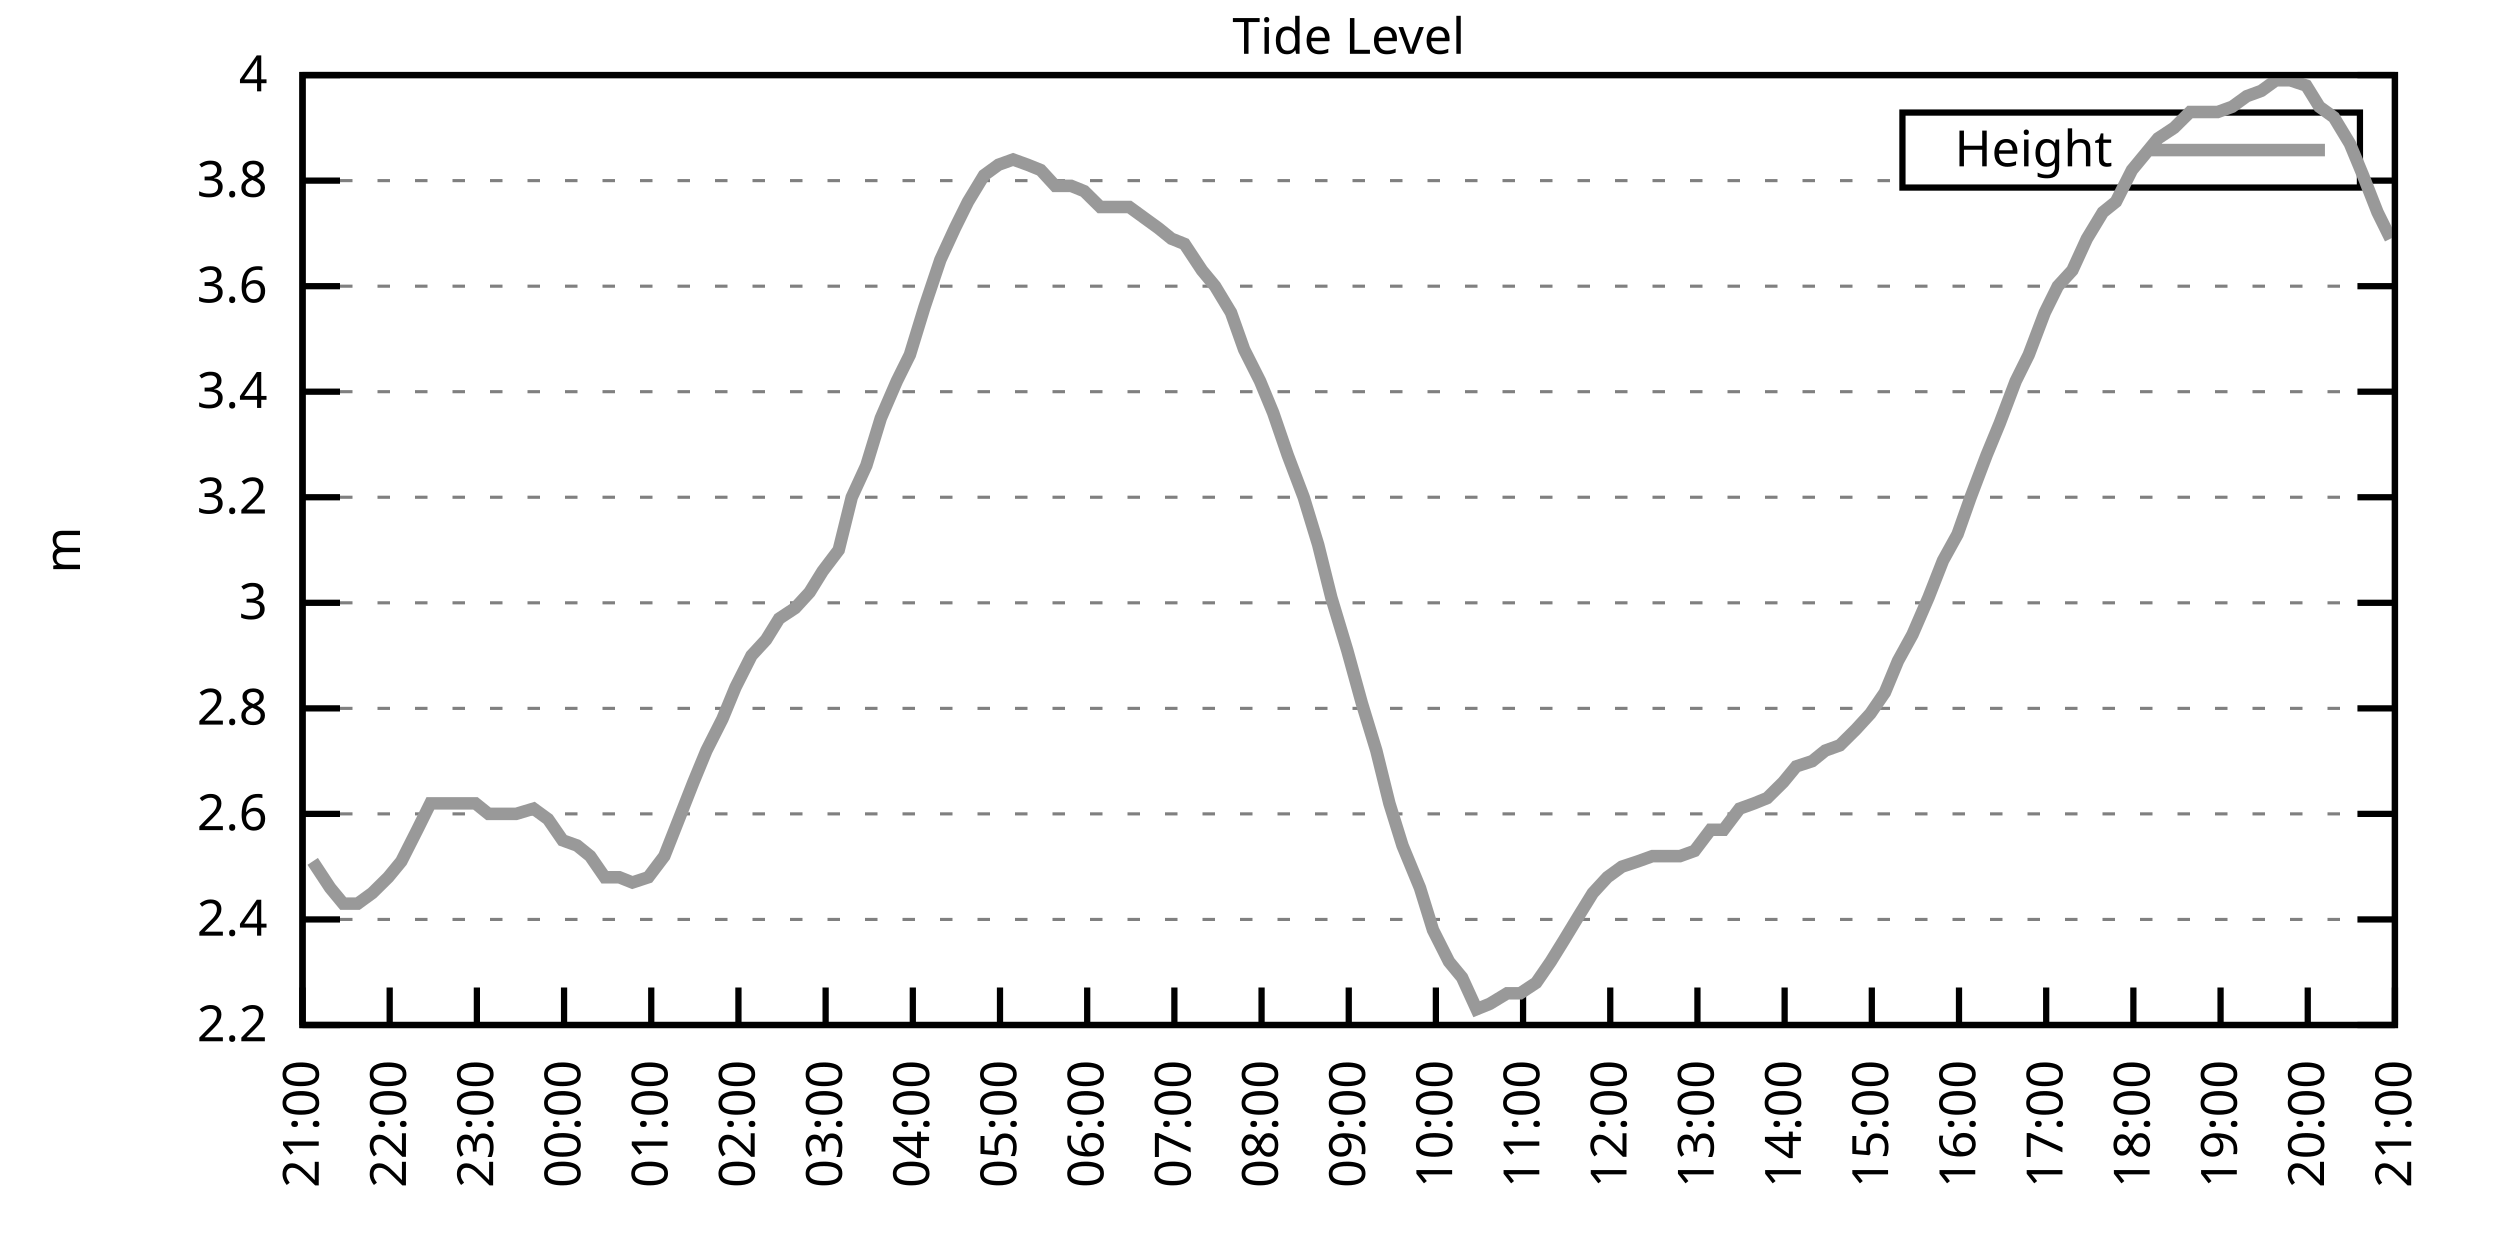
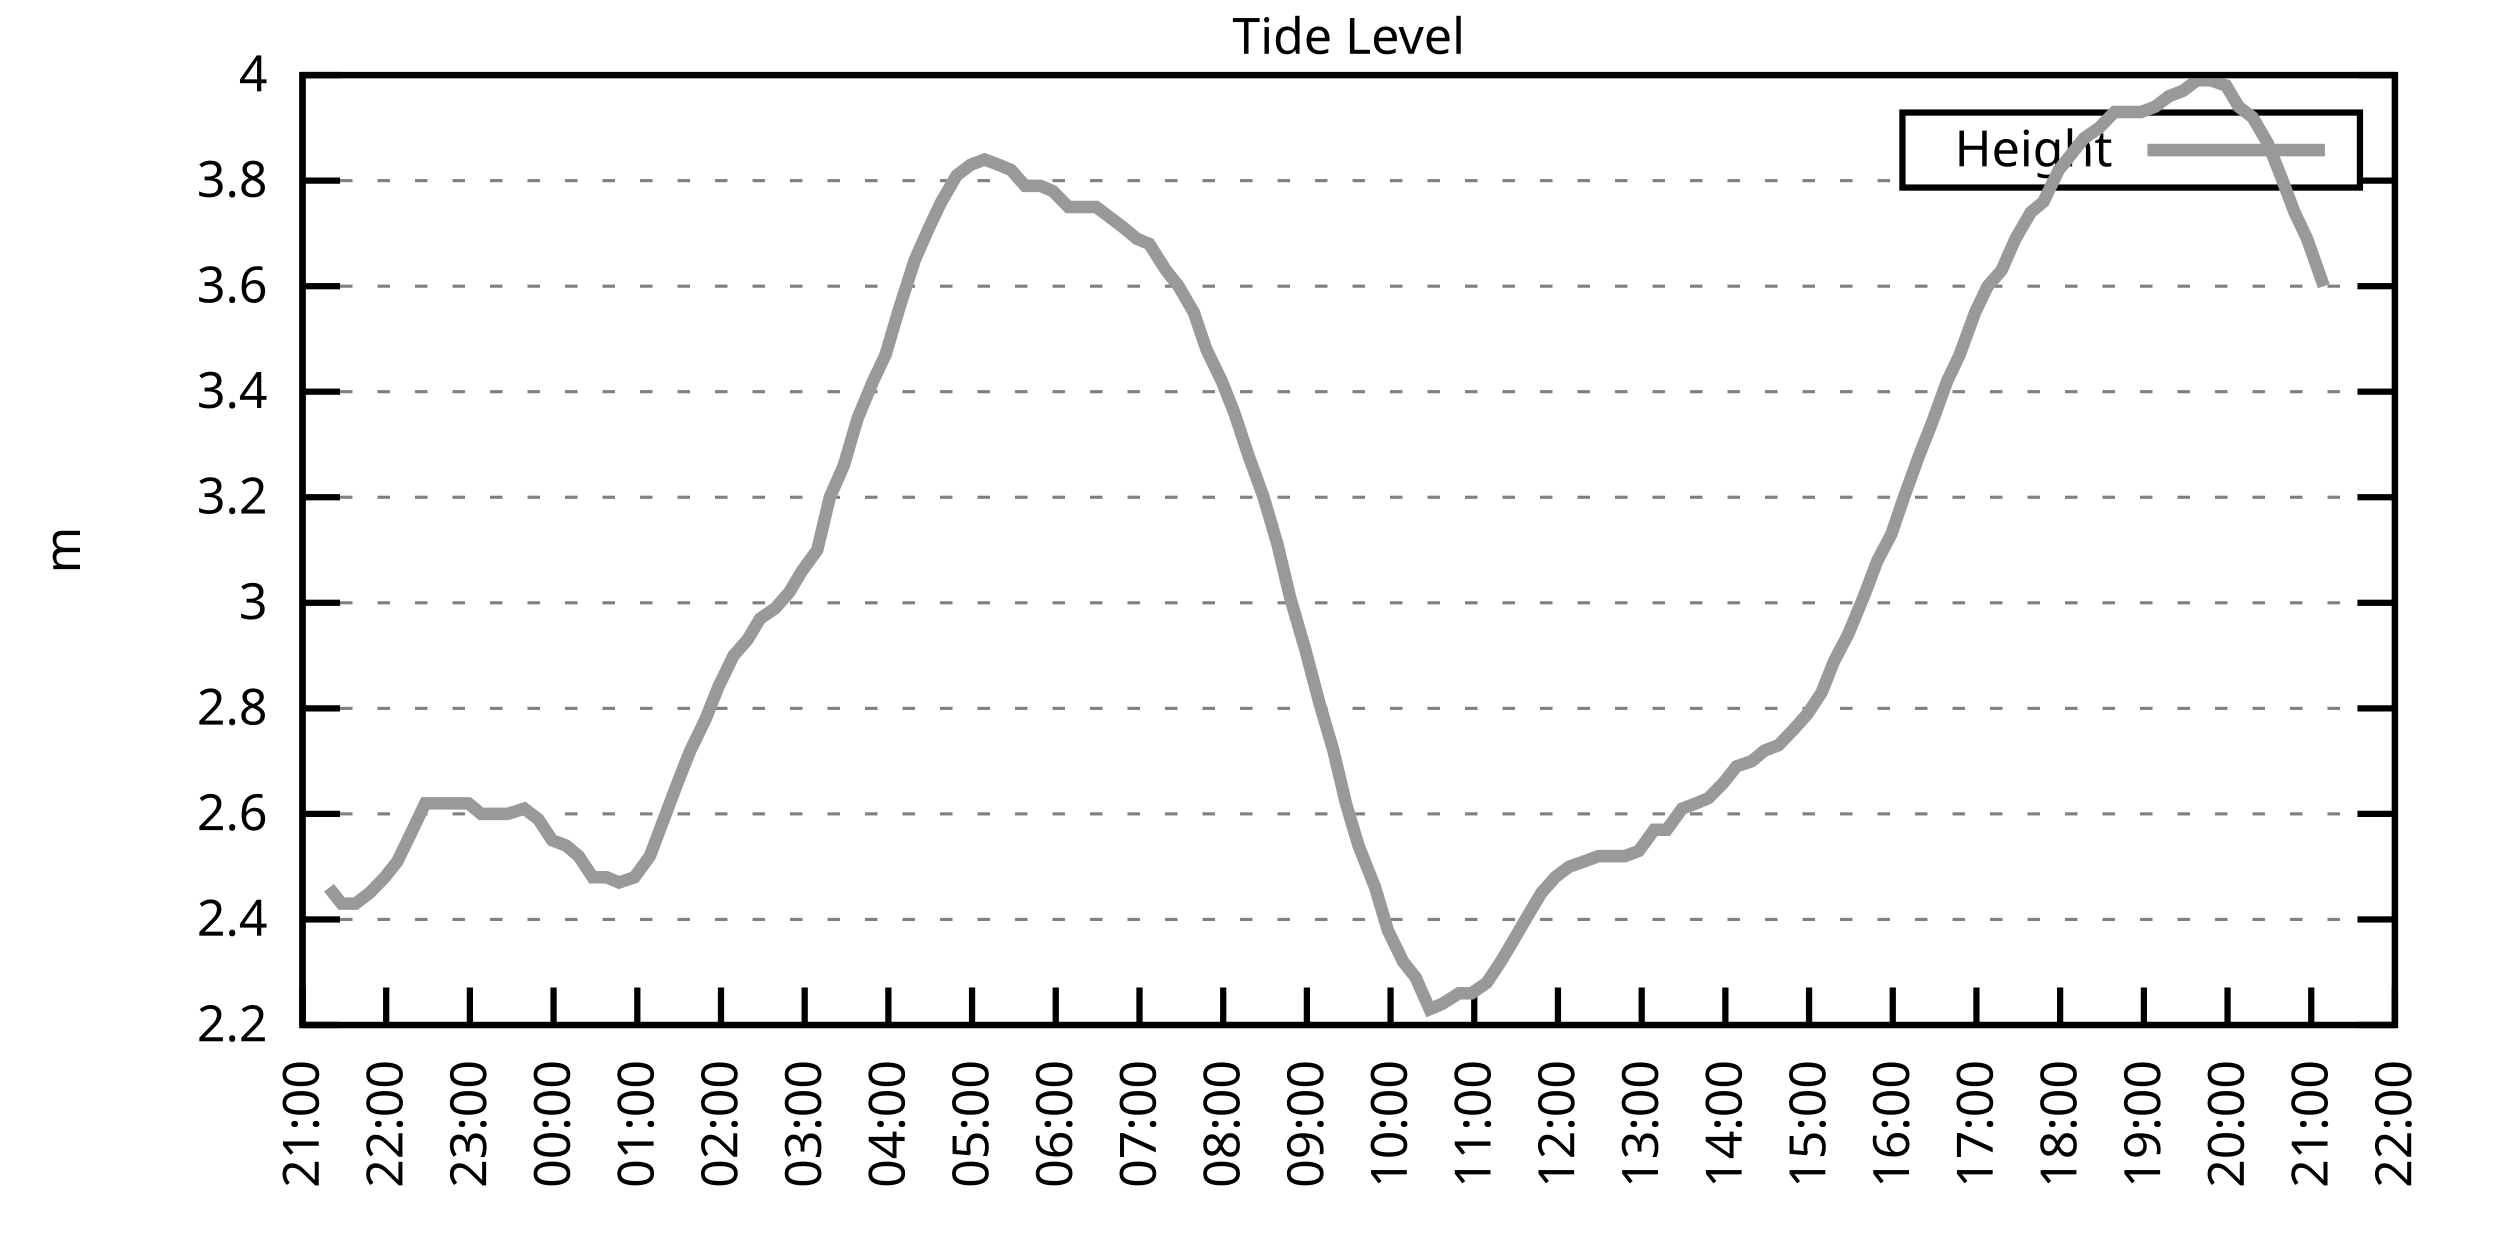
<svg xmlns="http://www.w3.org/2000/svg" xmlns:xlink="http://www.w3.org/1999/xlink" width="400" height="200" viewBox="0 0 400 200">
  <g id="gnuplot_canvas">
    <rect x="0" y="0" width="400" height="200" fill="none" />
    <defs>
      <circle id="gpDot" r="0.5" stroke-width="0.5" stroke="currentColor" />
      <path id="gpPt0" stroke-width="0.333" stroke="currentColor" d="M-1,0 h2 M0,-1 v2" />
      <path id="gpPt1" stroke-width="0.333" stroke="currentColor" d="M-1,-1 L1,1 M1,-1 L-1,1" />
      <path id="gpPt2" stroke-width="0.333" stroke="currentColor" d="M-1,0 L1,0 M0,-1 L0,1 M-1,-1 L1,1 M-1,1 L1,-1" />
      <rect id="gpPt3" stroke-width="0.333" stroke="currentColor" x="-1" y="-1" width="2" height="2" />
      <rect id="gpPt4" stroke-width="0.333" stroke="currentColor" fill="currentColor" x="-1" y="-1" width="2" height="2" />
      <circle id="gpPt5" stroke-width="0.333" stroke="currentColor" cx="0" cy="0" r="1" />
      <use xlink:href="#gpPt5" id="gpPt6" fill="currentColor" stroke="none" />
      <path id="gpPt7" stroke-width="0.333" stroke="currentColor" d="M0,-1.33 L-1.33,0.67 L1.33,0.67 z" />
      <use xlink:href="#gpPt7" id="gpPt8" fill="currentColor" stroke="none" />
      <use xlink:href="#gpPt7" id="gpPt9" stroke="currentColor" transform="rotate(180)" />
      <use xlink:href="#gpPt9" id="gpPt10" fill="currentColor" stroke="none" />
      <use xlink:href="#gpPt3" id="gpPt11" stroke="currentColor" transform="rotate(45)" />
      <use xlink:href="#gpPt11" id="gpPt12" fill="currentColor" stroke="none" />
      <path id="gpPt13" stroke-width="0.333" stroke="currentColor" d="M0,1.330 L1.265,0.411 L0.782,-1.067 L-0.782,-1.076 L-1.265,0.411 z" />
      <use xlink:href="#gpPt13" id="gpPt14" fill="currentColor" stroke="none" />
      <filter id="textbox" filterUnits="objectBoundingBox" x="0" y="0" height="1" width="1">
        <feFlood flood-color="white" flood-opacity="1" result="bgnd" />
        <feComposite in="SourceGraphic" in2="bgnd" operator="atop" />
      </filter>
      <filter id="greybox" filterUnits="objectBoundingBox" x="0" y="0" height="1" width="1">
        <feFlood flood-color="lightgrey" flood-opacity="1" result="grey" />
        <feComposite in="SourceGraphic" in2="grey" operator="atop" />
      </filter>
    </defs>
    <g fill="none" color="white" stroke="currentColor" stroke-width="1.00" stroke-linecap="butt" stroke-linejoin="miter">
</g>
    <g fill="none" color="black" stroke="currentColor" stroke-width="1.00" stroke-linecap="butt" stroke-linejoin="miter">
      <g stroke="none" shape-rendering="crispEdges">
        <polygon fill="rgb(255, 255, 255)" points="48.40,164.00 383.18,164.00 383.18,12.02 48.40,12.02 " />
      </g>
    </g>
    <g fill="none" color="black" stroke="currentColor" stroke-width="1.00" stroke-linecap="butt" stroke-linejoin="miter">
</g>
    <g fill="none" color="black" stroke="black" stroke-width="0.50" stroke-linecap="butt" stroke-linejoin="miter">
</g>
    <g fill="none" color="gray" stroke="currentColor" stroke-width="0.50" stroke-linecap="butt" stroke-linejoin="miter">
      <path stroke="gray" stroke-dasharray="2,4" class="gridline" d="M48.40,164.00 L383.19,164.00  " />
    </g>
    <g fill="none" color="gray" stroke="gray" stroke-width="1.00" stroke-linecap="butt" stroke-linejoin="miter">
</g>
    <g fill="none" color="black" stroke="currentColor" stroke-width="1.00" stroke-linecap="butt" stroke-linejoin="miter">
      <path stroke="black" d="M48.40,164.00 L54.40,164.00 M383.19,164.00 L377.19,164.00  " />
      <g transform="translate(42.80,166.60)" stroke="none" fill="black" font-family="Sans" font-size="8.00" text-anchor="end">
        <text>
          <tspan font-family="Sans"> 2.2</tspan>
        </text>
      </g>
    </g>
    <g fill="none" color="black" stroke="currentColor" stroke-width="1.00" stroke-linecap="butt" stroke-linejoin="miter">
</g>
    <g fill="none" color="black" stroke="black" stroke-width="0.50" stroke-linecap="butt" stroke-linejoin="miter">
</g>
    <g fill="none" color="gray" stroke="currentColor" stroke-width="0.50" stroke-linecap="butt" stroke-linejoin="miter">
      <path stroke="gray" stroke-dasharray="2,4" class="gridline" d="M48.40,147.11 L383.19,147.11  " />
    </g>
    <g fill="none" color="gray" stroke="gray" stroke-width="1.00" stroke-linecap="butt" stroke-linejoin="miter">
</g>
    <g fill="none" color="black" stroke="currentColor" stroke-width="1.00" stroke-linecap="butt" stroke-linejoin="miter">
      <path stroke="black" d="M48.40,147.11 L54.40,147.11 M383.19,147.11 L377.19,147.11  " />
      <g transform="translate(42.80,149.71)" stroke="none" fill="black" font-family="Sans" font-size="8.00" text-anchor="end">
        <text>
          <tspan font-family="Sans"> 2.4</tspan>
        </text>
      </g>
    </g>
    <g fill="none" color="black" stroke="currentColor" stroke-width="1.00" stroke-linecap="butt" stroke-linejoin="miter">
</g>
    <g fill="none" color="black" stroke="black" stroke-width="0.50" stroke-linecap="butt" stroke-linejoin="miter">
</g>
    <g fill="none" color="gray" stroke="currentColor" stroke-width="0.50" stroke-linecap="butt" stroke-linejoin="miter">
      <path stroke="gray" stroke-dasharray="2,4" class="gridline" d="M48.40,130.22 L383.19,130.22  " />
    </g>
    <g fill="none" color="gray" stroke="gray" stroke-width="1.00" stroke-linecap="butt" stroke-linejoin="miter">
</g>
    <g fill="none" color="black" stroke="currentColor" stroke-width="1.00" stroke-linecap="butt" stroke-linejoin="miter">
      <path stroke="black" d="M48.40,130.22 L54.40,130.22 M383.19,130.22 L377.19,130.22  " />
      <g transform="translate(42.80,132.82)" stroke="none" fill="black" font-family="Sans" font-size="8.00" text-anchor="end">
        <text>
          <tspan font-family="Sans"> 2.6</tspan>
        </text>
      </g>
    </g>
    <g fill="none" color="black" stroke="currentColor" stroke-width="1.00" stroke-linecap="butt" stroke-linejoin="miter">
</g>
    <g fill="none" color="black" stroke="black" stroke-width="0.50" stroke-linecap="butt" stroke-linejoin="miter">
</g>
    <g fill="none" color="gray" stroke="currentColor" stroke-width="0.50" stroke-linecap="butt" stroke-linejoin="miter">
      <path stroke="gray" stroke-dasharray="2,4" class="gridline" d="M48.40,113.34 L383.19,113.34  " />
    </g>
    <g fill="none" color="gray" stroke="gray" stroke-width="1.00" stroke-linecap="butt" stroke-linejoin="miter">
</g>
    <g fill="none" color="black" stroke="currentColor" stroke-width="1.00" stroke-linecap="butt" stroke-linejoin="miter">
      <path stroke="black" d="M48.40,113.34 L54.40,113.34 M383.19,113.34 L377.19,113.34  " />
      <g transform="translate(42.80,115.94)" stroke="none" fill="black" font-family="Sans" font-size="8.00" text-anchor="end">
        <text>
          <tspan font-family="Sans"> 2.8</tspan>
        </text>
      </g>
    </g>
    <g fill="none" color="black" stroke="currentColor" stroke-width="1.00" stroke-linecap="butt" stroke-linejoin="miter">
</g>
    <g fill="none" color="black" stroke="black" stroke-width="0.50" stroke-linecap="butt" stroke-linejoin="miter">
</g>
    <g fill="none" color="gray" stroke="currentColor" stroke-width="0.50" stroke-linecap="butt" stroke-linejoin="miter">
      <path stroke="gray" stroke-dasharray="2,4" class="gridline" d="M48.40,96.45 L383.19,96.45  " />
    </g>
    <g fill="none" color="gray" stroke="gray" stroke-width="1.00" stroke-linecap="butt" stroke-linejoin="miter">
</g>
    <g fill="none" color="black" stroke="currentColor" stroke-width="1.00" stroke-linecap="butt" stroke-linejoin="miter">
      <path stroke="black" d="M48.40,96.45 L54.40,96.45 M383.19,96.45 L377.19,96.45  " />
      <g transform="translate(42.80,99.05)" stroke="none" fill="black" font-family="Sans" font-size="8.00" text-anchor="end">
        <text>
          <tspan font-family="Sans"> 3</tspan>
        </text>
      </g>
    </g>
    <g fill="none" color="black" stroke="currentColor" stroke-width="1.00" stroke-linecap="butt" stroke-linejoin="miter">
</g>
    <g fill="none" color="black" stroke="black" stroke-width="0.50" stroke-linecap="butt" stroke-linejoin="miter">
</g>
    <g fill="none" color="gray" stroke="currentColor" stroke-width="0.50" stroke-linecap="butt" stroke-linejoin="miter">
      <path stroke="gray" stroke-dasharray="2,4" class="gridline" d="M48.40,79.56 L383.19,79.56  " />
    </g>
    <g fill="none" color="gray" stroke="gray" stroke-width="1.00" stroke-linecap="butt" stroke-linejoin="miter">
</g>
    <g fill="none" color="black" stroke="currentColor" stroke-width="1.00" stroke-linecap="butt" stroke-linejoin="miter">
      <path stroke="black" d="M48.40,79.56 L54.40,79.56 M383.19,79.56 L377.19,79.56  " />
      <g transform="translate(42.80,82.16)" stroke="none" fill="black" font-family="Sans" font-size="8.00" text-anchor="end">
        <text>
          <tspan font-family="Sans"> 3.2</tspan>
        </text>
      </g>
    </g>
    <g fill="none" color="black" stroke="currentColor" stroke-width="1.00" stroke-linecap="butt" stroke-linejoin="miter">
</g>
    <g fill="none" color="black" stroke="black" stroke-width="0.50" stroke-linecap="butt" stroke-linejoin="miter">
</g>
    <g fill="none" color="gray" stroke="currentColor" stroke-width="0.50" stroke-linecap="butt" stroke-linejoin="miter">
      <path stroke="gray" stroke-dasharray="2,4" class="gridline" d="M48.40,62.67 L383.19,62.67  " />
    </g>
    <g fill="none" color="gray" stroke="gray" stroke-width="1.00" stroke-linecap="butt" stroke-linejoin="miter">
</g>
    <g fill="none" color="black" stroke="currentColor" stroke-width="1.00" stroke-linecap="butt" stroke-linejoin="miter">
      <path stroke="black" d="M48.40,62.67 L54.40,62.67 M383.19,62.67 L377.19,62.67  " />
      <g transform="translate(42.80,65.27)" stroke="none" fill="black" font-family="Sans" font-size="8.00" text-anchor="end">
        <text>
          <tspan font-family="Sans"> 3.4</tspan>
        </text>
      </g>
    </g>
    <g fill="none" color="black" stroke="currentColor" stroke-width="1.00" stroke-linecap="butt" stroke-linejoin="miter">
</g>
    <g fill="none" color="black" stroke="black" stroke-width="0.50" stroke-linecap="butt" stroke-linejoin="miter">
</g>
    <g fill="none" color="gray" stroke="currentColor" stroke-width="0.50" stroke-linecap="butt" stroke-linejoin="miter">
      <path stroke="gray" stroke-dasharray="2,4" class="gridline" d="M48.40,45.79 L383.19,45.79  " />
    </g>
    <g fill="none" color="gray" stroke="gray" stroke-width="1.00" stroke-linecap="butt" stroke-linejoin="miter">
</g>
    <g fill="none" color="black" stroke="currentColor" stroke-width="1.00" stroke-linecap="butt" stroke-linejoin="miter">
      <path stroke="black" d="M48.40,45.79 L54.40,45.79 M383.19,45.79 L377.19,45.79  " />
      <g transform="translate(42.80,48.39)" stroke="none" fill="black" font-family="Sans" font-size="8.00" text-anchor="end">
        <text>
          <tspan font-family="Sans"> 3.6</tspan>
        </text>
      </g>
    </g>
    <g fill="none" color="black" stroke="currentColor" stroke-width="1.00" stroke-linecap="butt" stroke-linejoin="miter">
</g>
    <g fill="none" color="black" stroke="black" stroke-width="0.50" stroke-linecap="butt" stroke-linejoin="miter">
</g>
    <g fill="none" color="gray" stroke="currentColor" stroke-width="0.50" stroke-linecap="butt" stroke-linejoin="miter">
      <path stroke="gray" stroke-dasharray="2,4" class="gridline" d="M48.40,28.90 L304.39,28.90 M377.59,28.90 L383.19,28.90  " />
    </g>
    <g fill="none" color="gray" stroke="gray" stroke-width="1.00" stroke-linecap="butt" stroke-linejoin="miter">
</g>
    <g fill="none" color="black" stroke="currentColor" stroke-width="1.00" stroke-linecap="butt" stroke-linejoin="miter">
      <path stroke="black" d="M48.40,28.90 L54.40,28.90 M383.19,28.90 L377.19,28.90  " />
      <g transform="translate(42.80,31.50)" stroke="none" fill="black" font-family="Sans" font-size="8.00" text-anchor="end">
        <text>
          <tspan font-family="Sans"> 3.8</tspan>
        </text>
      </g>
    </g>
    <g fill="none" color="black" stroke="currentColor" stroke-width="1.00" stroke-linecap="butt" stroke-linejoin="miter">
</g>
    <g fill="none" color="black" stroke="black" stroke-width="0.50" stroke-linecap="butt" stroke-linejoin="miter">
</g>
    <g fill="none" color="gray" stroke="currentColor" stroke-width="0.50" stroke-linecap="butt" stroke-linejoin="miter">
      <path stroke="gray" stroke-dasharray="2,4" class="gridline" d="M48.40,12.01 L383.19,12.01  " />
    </g>
    <g fill="none" color="gray" stroke="gray" stroke-width="1.00" stroke-linecap="butt" stroke-linejoin="miter">
</g>
    <g fill="none" color="black" stroke="currentColor" stroke-width="1.00" stroke-linecap="butt" stroke-linejoin="miter">
      <path stroke="black" d="M48.40,12.01 L54.40,12.01 M383.19,12.01 L377.19,12.01  " />
      <g transform="translate(42.80,14.61)" stroke="none" fill="black" font-family="Sans" font-size="8.00" text-anchor="end">
        <text>
          <tspan font-family="Sans"> 4</tspan>
        </text>
      </g>
    </g>
    <g fill="none" color="black" stroke="currentColor" stroke-width="1.00" stroke-linecap="butt" stroke-linejoin="miter">
      <path stroke="black" d="M48.40,164.00 L48.40,158.00  " />
      <g transform="translate(51.00,169.60) rotate(270.00)" stroke="none" fill="black" font-family="Sans" font-size="8.00" text-anchor="end">
        <text>
          <tspan font-family="Sans">21:00</tspan>
        </text>
      </g>
    </g>
    <g fill="none" color="black" stroke="currentColor" stroke-width="1.00" stroke-linecap="butt" stroke-linejoin="miter">
-       <path stroke="black" d="M62.35,164.00 L62.35,158.00  " />
-       <g transform="translate(64.95,169.60) rotate(270.00)" stroke="none" fill="black" font-family="Sans" font-size="8.00" text-anchor="end">
+       <path stroke="black" d="M61.79,164.00 L61.79,158.00  " />
+       <g transform="translate(64.39,169.60) rotate(270.00)" stroke="none" fill="black" font-family="Sans" font-size="8.00" text-anchor="end">
        <text>
          <tspan font-family="Sans">22:00</tspan>
        </text>
      </g>
    </g>
    <g fill="none" color="black" stroke="currentColor" stroke-width="1.00" stroke-linecap="butt" stroke-linejoin="miter">
-       <path stroke="black" d="M76.30,164.00 L76.30,158.00  " />
-       <g transform="translate(78.90,169.60) rotate(270.00)" stroke="none" fill="black" font-family="Sans" font-size="8.00" text-anchor="end">
+       <path stroke="black" d="M75.18,164.00 L75.18,158.00  " />
+       <g transform="translate(77.78,169.60) rotate(270.00)" stroke="none" fill="black" font-family="Sans" font-size="8.00" text-anchor="end">
        <text>
          <tspan font-family="Sans">23:00</tspan>
        </text>
      </g>
    </g>
    <g fill="none" color="black" stroke="currentColor" stroke-width="1.00" stroke-linecap="butt" stroke-linejoin="miter">
-       <path stroke="black" d="M90.25,164.00 L90.25,158.00  " />
-       <g transform="translate(92.85,169.60) rotate(270.00)" stroke="none" fill="black" font-family="Sans" font-size="8.00" text-anchor="end">
+       <path stroke="black" d="M88.57,164.00 L88.57,158.00  " />
+       <g transform="translate(91.17,169.60) rotate(270.00)" stroke="none" fill="black" font-family="Sans" font-size="8.00" text-anchor="end">
        <text>
          <tspan font-family="Sans">00:00</tspan>
        </text>
      </g>
    </g>
    <g fill="none" color="black" stroke="currentColor" stroke-width="1.00" stroke-linecap="butt" stroke-linejoin="miter">
-       <path stroke="black" d="M104.20,164.00 L104.20,158.00  " />
-       <g transform="translate(106.80,169.60) rotate(270.00)" stroke="none" fill="black" font-family="Sans" font-size="8.00" text-anchor="end">
+       <path stroke="black" d="M101.97,164.00 L101.97,158.00  " />
+       <g transform="translate(104.57,169.60) rotate(270.00)" stroke="none" fill="black" font-family="Sans" font-size="8.00" text-anchor="end">
        <text>
          <tspan font-family="Sans">01:00</tspan>
        </text>
      </g>
    </g>
    <g fill="none" color="black" stroke="currentColor" stroke-width="1.00" stroke-linecap="butt" stroke-linejoin="miter">
-       <path stroke="black" d="M118.15,164.00 L118.15,158.00  " />
-       <g transform="translate(120.75,169.60) rotate(270.00)" stroke="none" fill="black" font-family="Sans" font-size="8.00" text-anchor="end">
+       <path stroke="black" d="M115.36,164.00 L115.36,158.00  " />
+       <g transform="translate(117.96,169.60) rotate(270.00)" stroke="none" fill="black" font-family="Sans" font-size="8.00" text-anchor="end">
        <text>
          <tspan font-family="Sans">02:00</tspan>
        </text>
      </g>
    </g>
    <g fill="none" color="black" stroke="currentColor" stroke-width="1.00" stroke-linecap="butt" stroke-linejoin="miter">
-       <path stroke="black" d="M132.10,164.00 L132.10,158.00  " />
-       <g transform="translate(134.70,169.60) rotate(270.00)" stroke="none" fill="black" font-family="Sans" font-size="8.00" text-anchor="end">
+       <path stroke="black" d="M128.75,164.00 L128.75,158.00  " />
+       <g transform="translate(131.35,169.60) rotate(270.00)" stroke="none" fill="black" font-family="Sans" font-size="8.00" text-anchor="end">
        <text>
          <tspan font-family="Sans">03:00</tspan>
        </text>
      </g>
    </g>
    <g fill="none" color="black" stroke="currentColor" stroke-width="1.00" stroke-linecap="butt" stroke-linejoin="miter">
-       <path stroke="black" d="M146.05,164.00 L146.05,158.00  " />
-       <g transform="translate(148.65,169.60) rotate(270.00)" stroke="none" fill="black" font-family="Sans" font-size="8.00" text-anchor="end">
+       <path stroke="black" d="M142.14,164.00 L142.14,158.00  " />
+       <g transform="translate(144.74,169.60) rotate(270.00)" stroke="none" fill="black" font-family="Sans" font-size="8.00" text-anchor="end">
        <text>
          <tspan font-family="Sans">04:00</tspan>
        </text>
      </g>
    </g>
    <g fill="none" color="black" stroke="currentColor" stroke-width="1.00" stroke-linecap="butt" stroke-linejoin="miter">
-       <path stroke="black" d="M160.00,164.00 L160.00,158.00  " />
-       <g transform="translate(162.60,169.60) rotate(270.00)" stroke="none" fill="black" font-family="Sans" font-size="8.00" text-anchor="end">
+       <path stroke="black" d="M155.53,164.00 L155.53,158.00  " />
+       <g transform="translate(158.13,169.60) rotate(270.00)" stroke="none" fill="black" font-family="Sans" font-size="8.00" text-anchor="end">
        <text>
          <tspan font-family="Sans">05:00</tspan>
        </text>
      </g>
    </g>
    <g fill="none" color="black" stroke="currentColor" stroke-width="1.00" stroke-linecap="butt" stroke-linejoin="miter">
-       <path stroke="black" d="M173.95,164.00 L173.95,158.00  " />
-       <g transform="translate(176.55,169.60) rotate(270.00)" stroke="none" fill="black" font-family="Sans" font-size="8.00" text-anchor="end">
+       <path stroke="black" d="M168.92,164.00 L168.92,158.00  " />
+       <g transform="translate(171.52,169.60) rotate(270.00)" stroke="none" fill="black" font-family="Sans" font-size="8.00" text-anchor="end">
        <text>
          <tspan font-family="Sans">06:00</tspan>
        </text>
      </g>
    </g>
    <g fill="none" color="black" stroke="currentColor" stroke-width="1.00" stroke-linecap="butt" stroke-linejoin="miter">
-       <path stroke="black" d="M187.90,164.00 L187.90,158.00  " />
-       <g transform="translate(190.50,169.60) rotate(270.00)" stroke="none" fill="black" font-family="Sans" font-size="8.00" text-anchor="end">
+       <path stroke="black" d="M182.32,164.00 L182.32,158.00  " />
+       <g transform="translate(184.92,169.60) rotate(270.00)" stroke="none" fill="black" font-family="Sans" font-size="8.00" text-anchor="end">
        <text>
          <tspan font-family="Sans">07:00</tspan>
        </text>
      </g>
    </g>
    <g fill="none" color="black" stroke="currentColor" stroke-width="1.00" stroke-linecap="butt" stroke-linejoin="miter">
-       <path stroke="black" d="M201.85,164.00 L201.85,158.00  " />
-       <g transform="translate(204.45,169.60) rotate(270.00)" stroke="none" fill="black" font-family="Sans" font-size="8.00" text-anchor="end">
+       <path stroke="black" d="M195.71,164.00 L195.71,158.00  " />
+       <g transform="translate(198.31,169.60) rotate(270.00)" stroke="none" fill="black" font-family="Sans" font-size="8.00" text-anchor="end">
        <text>
          <tspan font-family="Sans">08:00</tspan>
        </text>
      </g>
    </g>
    <g fill="none" color="black" stroke="currentColor" stroke-width="1.00" stroke-linecap="butt" stroke-linejoin="miter">
-       <path stroke="black" d="M215.80,164.00 L215.80,158.00  " />
-       <g transform="translate(218.40,169.60) rotate(270.00)" stroke="none" fill="black" font-family="Sans" font-size="8.00" text-anchor="end">
+       <path stroke="black" d="M209.10,164.00 L209.10,158.00  " />
+       <g transform="translate(211.70,169.60) rotate(270.00)" stroke="none" fill="black" font-family="Sans" font-size="8.00" text-anchor="end">
        <text>
          <tspan font-family="Sans">09:00</tspan>
        </text>
      </g>
    </g>
    <g fill="none" color="black" stroke="currentColor" stroke-width="1.00" stroke-linecap="butt" stroke-linejoin="miter">
-       <path stroke="black" d="M229.74,164.00 L229.74,158.00  " />
-       <g transform="translate(232.34,169.60) rotate(270.00)" stroke="none" fill="black" font-family="Sans" font-size="8.00" text-anchor="end">
+       <path stroke="black" d="M222.49,164.00 L222.49,158.00  " />
+       <g transform="translate(225.09,169.60) rotate(270.00)" stroke="none" fill="black" font-family="Sans" font-size="8.00" text-anchor="end">
        <text>
          <tspan font-family="Sans">10:00</tspan>
        </text>
      </g>
    </g>
    <g fill="none" color="black" stroke="currentColor" stroke-width="1.00" stroke-linecap="butt" stroke-linejoin="miter">
-       <path stroke="black" d="M243.69,164.00 L243.69,158.00  " />
-       <g transform="translate(246.29,169.60) rotate(270.00)" stroke="none" fill="black" font-family="Sans" font-size="8.00" text-anchor="end">
+       <path stroke="black" d="M235.88,164.00 L235.88,158.00  " />
+       <g transform="translate(238.48,169.60) rotate(270.00)" stroke="none" fill="black" font-family="Sans" font-size="8.00" text-anchor="end">
        <text>
          <tspan font-family="Sans">11:00</tspan>
        </text>
      </g>
    </g>
    <g fill="none" color="black" stroke="currentColor" stroke-width="1.00" stroke-linecap="butt" stroke-linejoin="miter">
-       <path stroke="black" d="M257.64,164.00 L257.64,158.00  " />
-       <g transform="translate(260.24,169.60) rotate(270.00)" stroke="none" fill="black" font-family="Sans" font-size="8.00" text-anchor="end">
+       <path stroke="black" d="M249.27,164.00 L249.27,158.00  " />
+       <g transform="translate(251.87,169.60) rotate(270.00)" stroke="none" fill="black" font-family="Sans" font-size="8.00" text-anchor="end">
        <text>
          <tspan font-family="Sans">12:00</tspan>
        </text>
      </g>
    </g>
    <g fill="none" color="black" stroke="currentColor" stroke-width="1.00" stroke-linecap="butt" stroke-linejoin="miter">
-       <path stroke="black" d="M271.59,164.00 L271.59,158.00  " />
-       <g transform="translate(274.19,169.60) rotate(270.00)" stroke="none" fill="black" font-family="Sans" font-size="8.00" text-anchor="end">
+       <path stroke="black" d="M262.67,164.00 L262.67,158.00  " />
+       <g transform="translate(265.27,169.60) rotate(270.00)" stroke="none" fill="black" font-family="Sans" font-size="8.00" text-anchor="end">
        <text>
          <tspan font-family="Sans">13:00</tspan>
        </text>
      </g>
    </g>
    <g fill="none" color="black" stroke="currentColor" stroke-width="1.00" stroke-linecap="butt" stroke-linejoin="miter">
-       <path stroke="black" d="M285.54,164.00 L285.54,158.00  " />
-       <g transform="translate(288.14,169.60) rotate(270.00)" stroke="none" fill="black" font-family="Sans" font-size="8.00" text-anchor="end">
+       <path stroke="black" d="M276.06,164.00 L276.06,158.00  " />
+       <g transform="translate(278.66,169.60) rotate(270.00)" stroke="none" fill="black" font-family="Sans" font-size="8.00" text-anchor="end">
        <text>
          <tspan font-family="Sans">14:00</tspan>
        </text>
      </g>
    </g>
    <g fill="none" color="black" stroke="currentColor" stroke-width="1.00" stroke-linecap="butt" stroke-linejoin="miter">
-       <path stroke="black" d="M299.49,164.00 L299.49,158.00  " />
-       <g transform="translate(302.09,169.60) rotate(270.00)" stroke="none" fill="black" font-family="Sans" font-size="8.00" text-anchor="end">
+       <path stroke="black" d="M289.45,164.00 L289.45,158.00  " />
+       <g transform="translate(292.05,169.60) rotate(270.00)" stroke="none" fill="black" font-family="Sans" font-size="8.00" text-anchor="end">
        <text>
          <tspan font-family="Sans">15:00</tspan>
        </text>
      </g>
    </g>
    <g fill="none" color="black" stroke="currentColor" stroke-width="1.00" stroke-linecap="butt" stroke-linejoin="miter">
-       <path stroke="black" d="M313.44,164.00 L313.44,158.00  " />
-       <g transform="translate(316.04,169.60) rotate(270.00)" stroke="none" fill="black" font-family="Sans" font-size="8.00" text-anchor="end">
+       <path stroke="black" d="M302.84,164.00 L302.84,158.00  " />
+       <g transform="translate(305.44,169.60) rotate(270.00)" stroke="none" fill="black" font-family="Sans" font-size="8.00" text-anchor="end">
        <text>
          <tspan font-family="Sans">16:00</tspan>
        </text>
      </g>
    </g>
    <g fill="none" color="black" stroke="currentColor" stroke-width="1.00" stroke-linecap="butt" stroke-linejoin="miter">
-       <path stroke="black" d="M327.39,164.00 L327.39,158.00  " />
-       <g transform="translate(329.99,169.60) rotate(270.00)" stroke="none" fill="black" font-family="Sans" font-size="8.00" text-anchor="end">
+       <path stroke="black" d="M316.23,164.00 L316.23,158.00  " />
+       <g transform="translate(318.83,169.60) rotate(270.00)" stroke="none" fill="black" font-family="Sans" font-size="8.00" text-anchor="end">
        <text>
          <tspan font-family="Sans">17:00</tspan>
        </text>
      </g>
    </g>
    <g fill="none" color="black" stroke="currentColor" stroke-width="1.00" stroke-linecap="butt" stroke-linejoin="miter">
-       <path stroke="black" d="M341.34,164.00 L341.34,158.00  " />
-       <g transform="translate(343.94,169.60) rotate(270.00)" stroke="none" fill="black" font-family="Sans" font-size="8.00" text-anchor="end">
+       <path stroke="black" d="M329.62,164.00 L329.62,158.00  " />
+       <g transform="translate(332.22,169.60) rotate(270.00)" stroke="none" fill="black" font-family="Sans" font-size="8.00" text-anchor="end">
        <text>
          <tspan font-family="Sans">18:00</tspan>
        </text>
      </g>
    </g>
    <g fill="none" color="black" stroke="currentColor" stroke-width="1.00" stroke-linecap="butt" stroke-linejoin="miter">
-       <path stroke="black" d="M355.29,164.00 L355.29,158.00  " />
-       <g transform="translate(357.89,169.60) rotate(270.00)" stroke="none" fill="black" font-family="Sans" font-size="8.00" text-anchor="end">
+       <path stroke="black" d="M343.02,164.00 L343.02,158.00  " />
+       <g transform="translate(345.62,169.60) rotate(270.00)" stroke="none" fill="black" font-family="Sans" font-size="8.00" text-anchor="end">
        <text>
          <tspan font-family="Sans">19:00</tspan>
        </text>
      </g>
    </g>
    <g fill="none" color="black" stroke="currentColor" stroke-width="1.00" stroke-linecap="butt" stroke-linejoin="miter">
-       <path stroke="black" d="M369.24,164.00 L369.24,158.00  " />
-       <g transform="translate(371.84,169.60) rotate(270.00)" stroke="none" fill="black" font-family="Sans" font-size="8.00" text-anchor="end">
+       <path stroke="black" d="M356.41,164.00 L356.41,158.00  " />
+       <g transform="translate(359.01,169.60) rotate(270.00)" stroke="none" fill="black" font-family="Sans" font-size="8.00" text-anchor="end">
        <text>
          <tspan font-family="Sans">20:00</tspan>
+         </text>
+       </g>
+     </g>
+     <g fill="none" color="black" stroke="currentColor" stroke-width="1.00" stroke-linecap="butt" stroke-linejoin="miter">
+       <path stroke="black" d="M369.80,164.00 L369.80,158.00  " />
+       <g transform="translate(372.40,169.60) rotate(270.00)" stroke="none" fill="black" font-family="Sans" font-size="8.00" text-anchor="end">
+         <text>
+           <tspan font-family="Sans">21:00</tspan>
        </text>
      </g>
    </g>
    <g fill="none" color="black" stroke="currentColor" stroke-width="1.00" stroke-linecap="butt" stroke-linejoin="miter">
      <path stroke="black" d="M383.19,164.00 L383.19,158.00  " />
      <g transform="translate(385.79,169.60) rotate(270.00)" stroke="none" fill="black" font-family="Sans" font-size="8.00" text-anchor="end">
        <text>
-           <tspan font-family="Sans">21:00</tspan>
+           <tspan font-family="Sans">22:00</tspan>
        </text>
      </g>
    </g>
    <g fill="none" color="black" stroke="currentColor" stroke-width="1.00" stroke-linecap="butt" stroke-linejoin="miter">
</g>
    <g fill="none" color="black" stroke="currentColor" stroke-width="1.00" stroke-linecap="butt" stroke-linejoin="miter">
      <path stroke="black" d="M48.40,12.01 L48.40,164.00 L383.19,164.00 L383.19,12.01 L48.40,12.01 Z  " />
    </g>
    <g fill="none" color="black" stroke="currentColor" stroke-width="1.00" stroke-linecap="butt" stroke-linejoin="miter">
</g>
    <g fill="none" color="black" stroke="currentColor" stroke-width="1.00" stroke-linecap="butt" stroke-linejoin="miter">
      <path stroke="black" d="M304.39,30.01 L304.39,18.01 L377.59,18.01 L377.59,30.01 L304.39,30.01 Z  " />
    </g>
    <g id="Tide_level_plot_1">
      <g fill="none" color="white" stroke="black" stroke-width="2.00" stroke-linecap="butt" stroke-linejoin="miter">
</g>
      <g fill="none" color="black" stroke="currentColor" stroke-width="2.00" stroke-linecap="butt" stroke-linejoin="miter">
        <g transform="translate(337.99,26.61)" stroke="none" fill="black" font-family="Sans" font-size="8.00" text-anchor="end">
          <text>
            <tspan font-family="Sans">Height</tspan>
          </text>
        </g>
      </g>
      <g fill="none" color="black" stroke="currentColor" stroke-width="2.00" stroke-linecap="butt" stroke-linejoin="miter">
-         <path stroke="rgb(153, 153, 153)" d="M343.59,24.01 L371.99,24.01 M50.03,137.82 L52.82,142.05 L54.91,144.58 L57.23,144.58 L59.56,142.89 L62.12,140.36   L64.21,137.82 L66.77,132.76 L68.86,128.54 L71.42,128.54 L73.74,128.54 L76.07,128.54 L78.16,130.22 L80.72,130.22   L82.58,130.22 L85.37,129.38 L87.69,131.07 L90.02,134.45 L92.34,135.29 L94.43,136.98 L96.76,140.36 L99.08,140.36   L101.18,141.20 L103.73,140.36 L106.29,136.98 L108.62,131.07 L110.94,125.16 L113.03,120.09 L115.59,115.03 L117.68,109.96   L120.24,104.89 L122.57,102.36 L124.66,98.98 L127.22,97.29 L129.54,94.76 L131.63,91.38 L134.19,88.00 L136.28,79.56   L138.61,74.49 L140.93,66.90 L143.49,60.98 L145.58,56.76 L147.91,49.16 L150.46,41.56 L152.79,36.50 L154.88,32.28   L157.44,28.05 L159.76,26.36 L162.09,25.52 L164.41,26.36 L166.51,27.21 L168.83,29.74 L171.39,29.74 L173.48,30.59   L176.04,33.12 L178.36,33.12 L180.69,33.12 L183.01,34.81 L185.34,36.50 L187.43,38.19 L189.52,39.03 L192.31,43.25   L194.41,45.79 L196.96,50.01 L199.06,55.92 L201.61,60.98 L203.71,66.05 L206.03,72.81 L208.59,79.56 L210.91,87.16   L213.01,95.60 L215.56,104.05 L217.89,112.49 L220.21,120.09 L222.30,128.54 L224.40,135.29 L227.19,142.05 L229.28,148.80   L231.84,153.87 L233.93,156.40 L236.25,161.47 L238.35,160.62 L241.14,158.93 L243.23,158.93 L245.79,157.24 L248.11,153.87   L250.20,150.49 L252.76,146.27 L254.85,142.89 L257.18,140.36 L259.50,138.67 L262.06,137.82 L264.39,136.98 L266.48,136.98   L268.80,136.98 L271.13,136.14 L273.69,132.76 L275.78,132.76 L278.34,129.38 L280.66,128.54 L282.75,127.69 L285.31,125.16   L287.40,122.62 L289.96,121.78 L292.05,120.09 L294.38,119.25 L296.94,116.71 L299.26,114.18 L301.58,110.80 L303.68,105.74   L306.00,101.52 L308.56,95.60 L310.88,89.69 L313.21,85.47 L315.30,79.56 L317.86,72.81 L319.95,67.74 L322.51,60.98   L324.60,56.76 L327.16,50.01 L329.25,45.79 L331.58,43.25 L333.90,38.19 L336.46,33.96 L338.55,32.28 L341.11,27.21   L343.20,24.68 L345.29,22.14 L347.85,20.45 L350.41,17.92 L352.73,17.92 L354.83,17.92 L357.15,17.08 L359.48,15.39   L361.80,14.54 L364.13,12.85 L366.45,12.85 L369.01,13.70 L371.10,17.08 L373.43,18.77 L375.98,22.99 L378.08,28.05   L380.40,33.96 L382.49,38.19  " />
+         <path stroke="rgb(153, 153, 153)" d="M343.59,24.01 L371.99,24.01 M52.64,142.05 L54.65,144.58 L56.88,144.58 L59.11,142.89 L61.57,140.36 L63.58,137.82   L66.03,132.76 L68.04,128.54 L70.50,128.54 L72.73,128.54 L74.96,128.54 L76.97,130.22 L79.42,130.22 L81.21,130.22   L83.89,129.38 L86.12,131.07 L88.35,134.45 L90.58,135.29 L92.59,136.98 L94.82,140.36 L97.06,140.36 L99.06,141.20   L101.52,140.36 L103.98,136.98 L106.21,131.07 L108.44,125.16 L110.45,120.09 L112.90,115.03 L114.91,109.96 L117.37,104.89   L119.60,102.36 L121.61,98.98 L124.06,97.29 L126.29,94.76 L128.30,91.38 L130.76,88.00 L132.77,79.56 L135.00,74.49   L137.23,66.90 L139.69,60.98 L141.69,56.76 L143.93,49.16 L146.38,41.56 L148.61,36.50 L150.62,32.28 L153.08,28.05   L155.31,26.36 L157.54,25.52 L159.77,26.36 L161.78,27.21 L164.01,29.74 L166.47,29.74 L168.48,30.59 L170.93,33.12   L173.17,33.12 L175.40,33.12 L177.63,34.81 L179.86,36.50 L181.87,38.19 L183.88,39.03 L186.56,43.25 L188.57,45.79   L191.02,50.01 L193.03,55.92 L195.48,60.98 L197.49,66.05 L199.73,72.81 L202.18,79.56 L204.41,87.16 L206.42,95.60   L208.88,104.05 L211.11,112.49 L213.34,120.09 L215.35,128.54 L217.36,135.29 L220.04,142.05 L222.04,148.80 L224.50,153.87   L226.51,156.40 L228.74,161.47 L230.75,160.62 L233.43,158.93 L235.44,158.93 L237.89,157.24 L240.12,153.87 L242.13,150.49   L244.59,146.27 L246.60,142.89 L248.83,140.36 L251.06,138.67 L253.51,137.82 L255.75,136.98 L257.76,136.98 L259.99,136.98   L262.22,136.14 L264.67,132.76 L266.68,132.76 L269.14,129.38 L271.37,128.54 L273.38,127.69 L275.83,125.16 L277.84,122.62   L280.30,121.78 L282.31,120.09 L284.54,119.25 L286.99,116.71 L289.23,114.18 L291.46,110.80 L293.47,105.74 L295.70,101.52   L298.15,95.60 L300.39,89.69 L302.62,85.47 L304.63,79.56 L307.08,72.81 L309.09,67.74 L311.54,60.98 L313.55,56.76   L316.01,50.01 L318.02,45.79 L320.25,43.25 L322.48,38.19 L324.94,33.96 L326.95,32.28 L329.40,27.21 L331.41,24.68   L333.42,22.14 L335.87,20.45 L338.33,17.92 L340.56,17.92 L342.57,17.92 L344.80,17.08 L347.03,15.39 L349.26,14.54   L351.50,12.85 L353.73,12.85 L356.18,13.70 L358.19,17.08 L360.42,18.77 L362.88,22.99 L364.89,28.05 L367.12,33.96   L369.13,38.19 L371.81,45.79  " />
      </g>
    </g>
    <g fill="none" color="black" stroke="currentColor" stroke-width="2.00" stroke-linecap="butt" stroke-linejoin="miter">
</g>
    <g fill="none" color="black" stroke="black" stroke-width="1.00" stroke-linecap="butt" stroke-linejoin="miter">
</g>
    <g fill="none" color="black" stroke="currentColor" stroke-width="1.00" stroke-linecap="butt" stroke-linejoin="miter">
      <path stroke="black" d="M48.40,12.01 L48.40,164.00 L383.19,164.00 L383.19,12.01 L48.40,12.01 Z  " />
      <g transform="translate(12.80,88.01) rotate(270.00)" stroke="none" fill="black" font-family="Sans" font-size="8.00" text-anchor="middle">
        <text>
          <tspan font-family="Sans">m</tspan>
        </text>
      </g>
    </g>
    <g fill="none" color="black" stroke="currentColor" stroke-width="1.00" stroke-linecap="butt" stroke-linejoin="miter">
</g>
    <g fill="none" color="black" stroke="currentColor" stroke-width="1.00" stroke-linecap="butt" stroke-linejoin="miter">
      <g transform="translate(215.79,8.61)" stroke="none" fill="black" font-family="Sans" font-size="8.00" text-anchor="middle">
        <text>
          <tspan font-family="Sans">Tide Level</tspan>
        </text>
      </g>
    </g>
    <g fill="none" color="black" stroke="currentColor" stroke-width="1.00" stroke-linecap="butt" stroke-linejoin="miter">
</g>
  </g>
</svg>
